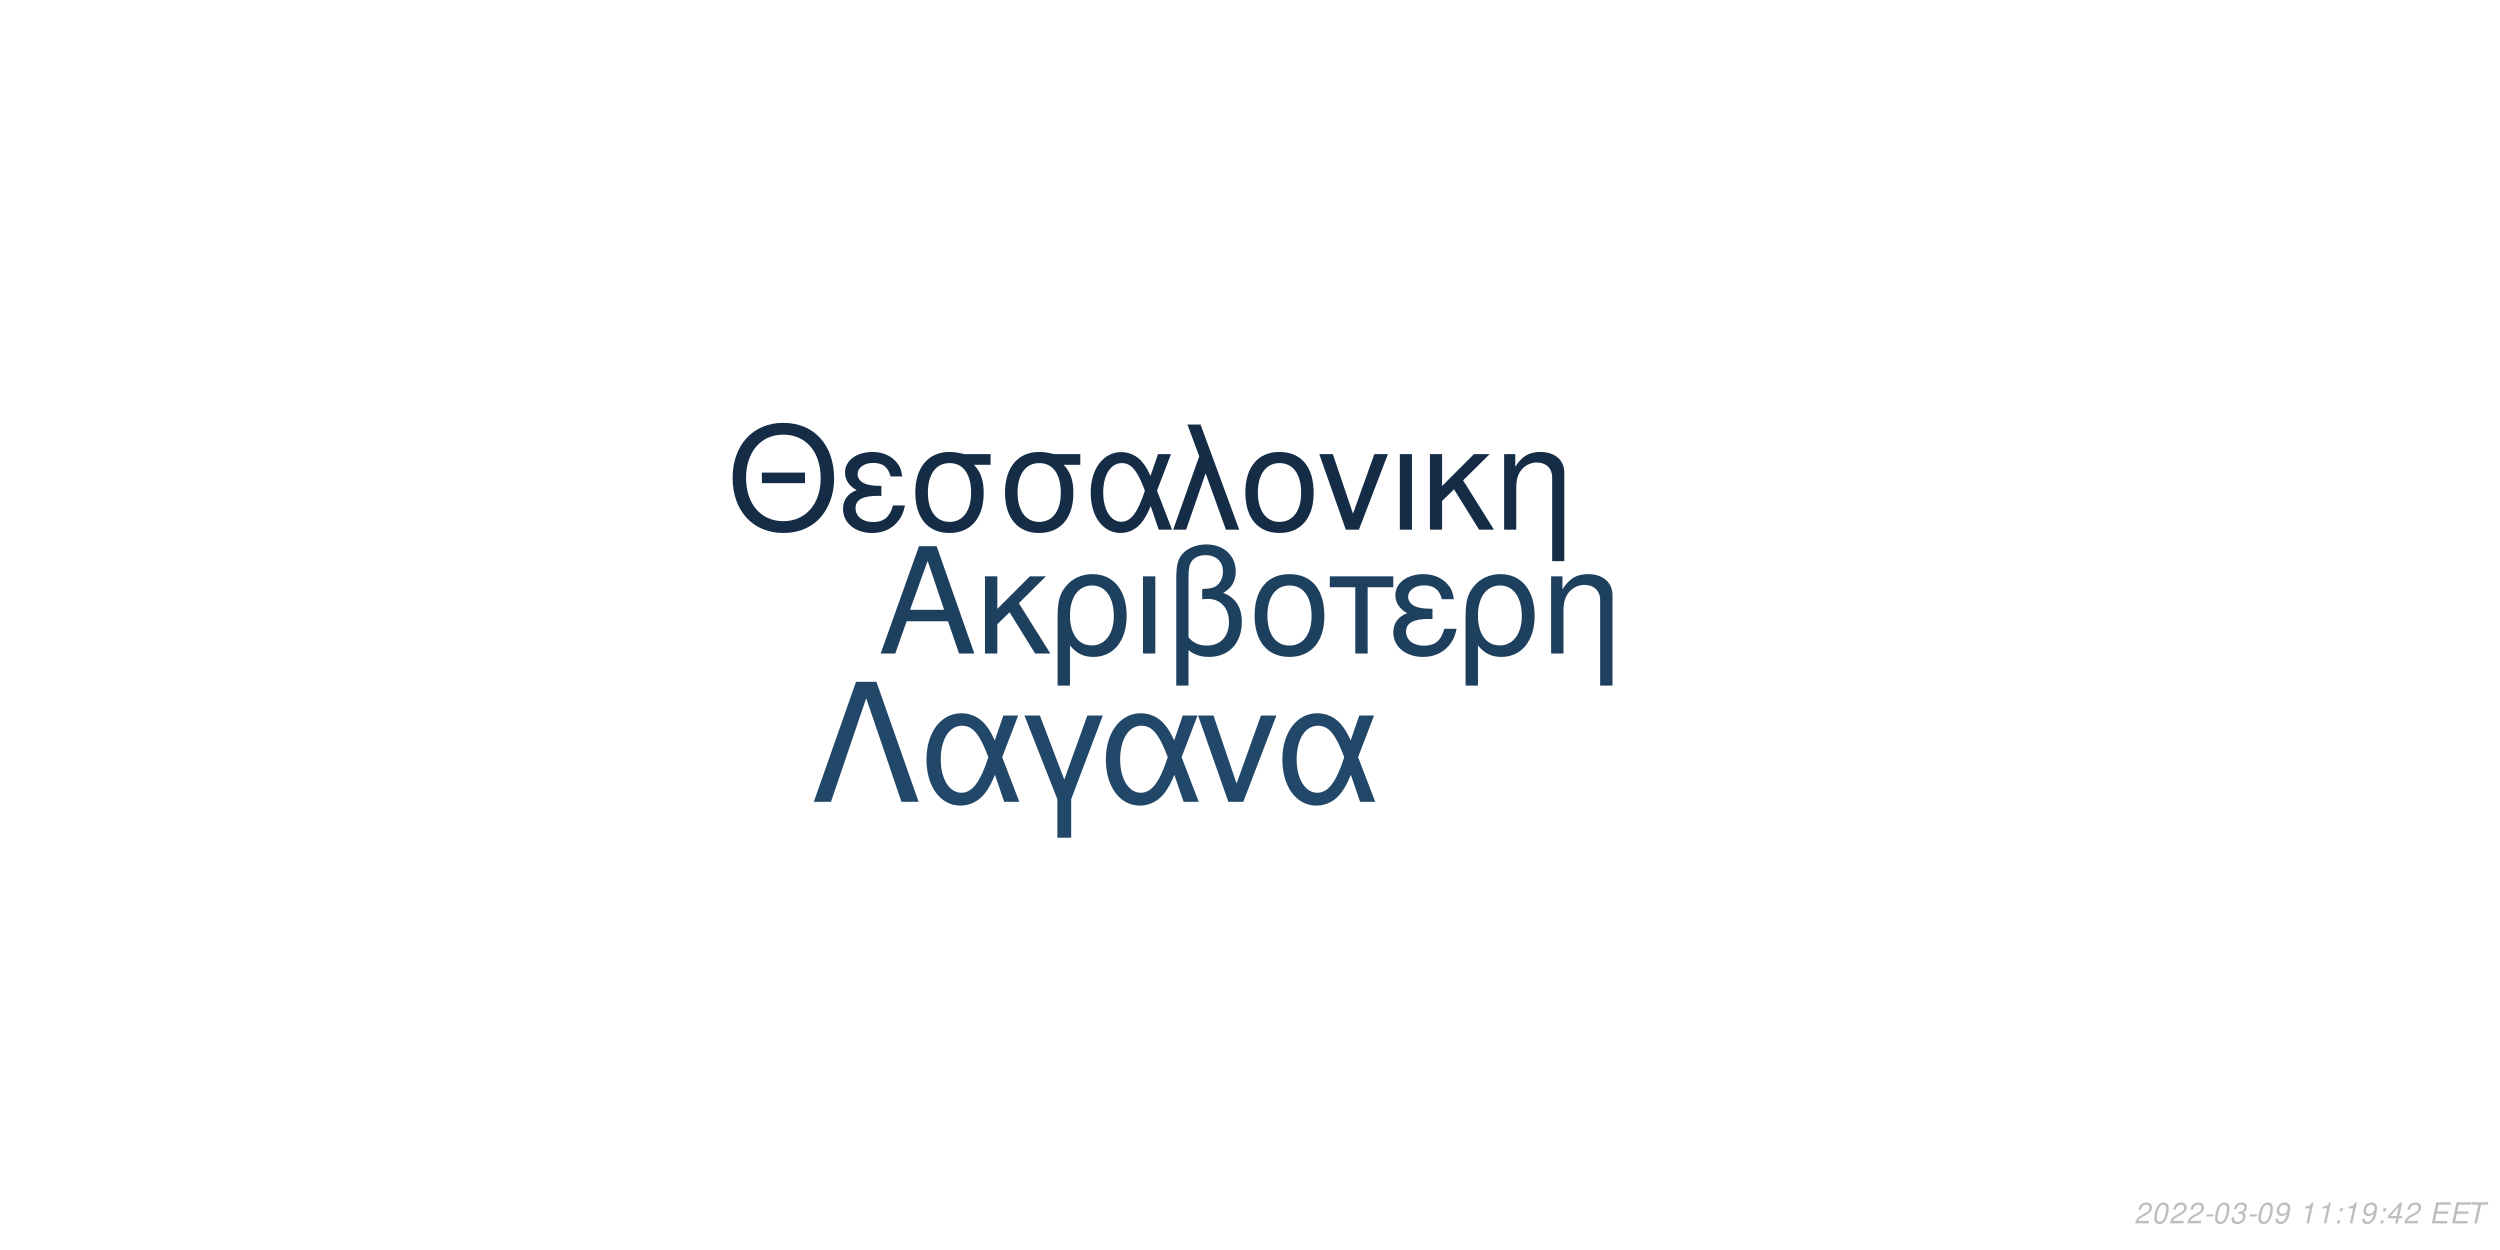
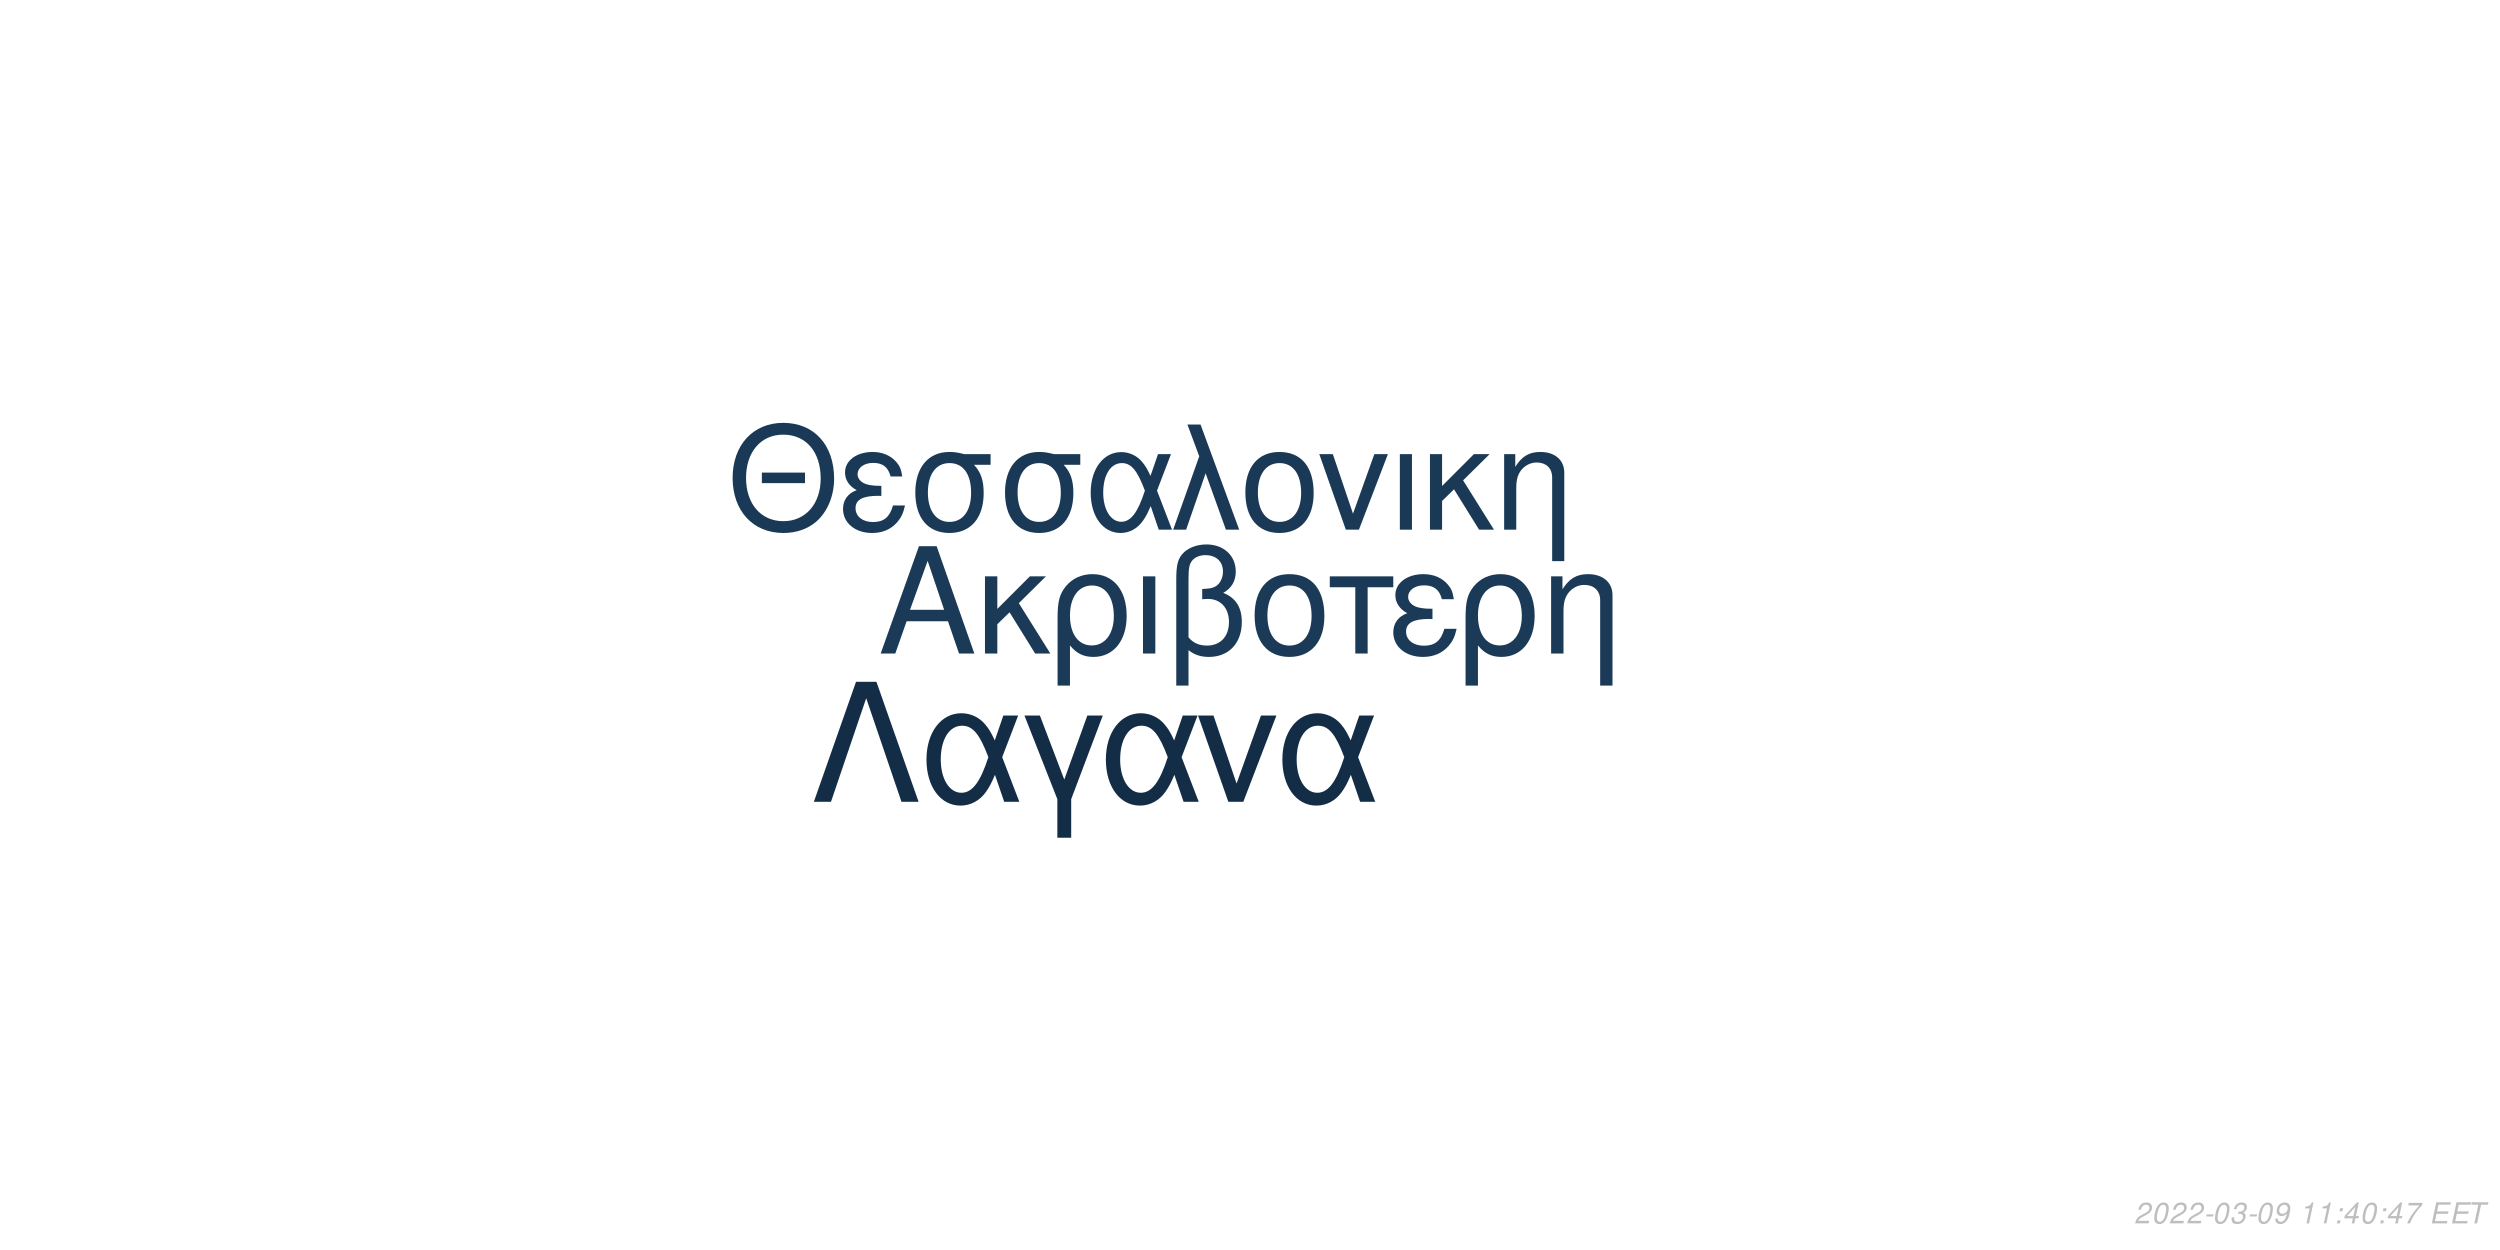
<svg xmlns="http://www.w3.org/2000/svg" xmlns:xlink="http://www.w3.org/1999/xlink" width="864pt" height="432pt" viewBox="0 0 864 432" version="1.1">
  <defs>
    <g>
      <symbol overflow="visible" id="glyph0-0">
        <path style="stroke:none;" d="" />
      </symbol>
      <symbol overflow="visible" id="glyph0-1">
        <path style="stroke:none;" d="M 24.125 -11.141 L 27.938 0 L 33.234 0 L 20.203 -37.094 L 14.094 -37.094 L 0.859 0 L 5.906 0 L 9.828 -11.141 Z M 22.797 -15.109 L 11 -15.109 L 17.094 -32.016 Z M 22.797 -15.109 " />
      </symbol>
      <symbol overflow="visible" id="glyph0-2">
        <path style="stroke:none;" d="M 7.172 -15.422 L 7.172 -26.672 L 2.906 -26.672 L 2.906 0 L 7.172 0 L 7.172 -10.125 L 11.406 -14.25 L 20.25 0 L 25.5 0 L 14.609 -17.406 L 23.969 -26.672 L 18.422 -26.672 Z M 7.172 -15.422 " />
      </symbol>
      <symbol overflow="visible" id="glyph0-3">
        <path style="stroke:none;" d="M 3 11.094 L 7.281 11.094 L 7.281 -2.797 C 9.516 -0.047 11.953 1.172 15.375 1.172 C 22.344 1.172 26.875 -4.422 26.875 -13.031 C 26.875 -21.891 22.297 -27.438 15.062 -27.438 C 11.297 -27.438 7.984 -25.906 5.797 -23.156 C 3.672 -20.516 3 -17.969 3 -12.359 Z M 14.906 -23.516 C 19.547 -23.516 22.438 -19.438 22.438 -12.922 C 22.438 -6.812 19.391 -2.797 14.812 -2.797 C 10.172 -2.797 7.281 -6.766 7.281 -13.125 C 7.281 -19.484 10.234 -23.516 14.906 -23.516 Z M 14.906 -23.516 " />
      </symbol>
      <symbol overflow="visible" id="glyph0-4">
        <path style="stroke:none;" d="M 3.516 0 L 7.781 0 L 7.781 -26.672 L 3.516 -26.672 Z M 3.516 0 " />
      </symbol>
      <symbol overflow="visible" id="glyph0-5">
        <path style="stroke:none;" d="M 4.016 11.094 L 8.25 11.094 L 8.25 -1.172 C 10.172 0.406 12.422 1.172 15.312 1.172 C 22.188 1.172 26.672 -3.609 26.672 -10.891 C 26.672 -15.984 24.578 -19.234 20.25 -20.969 C 23.109 -22.547 24.578 -25.031 24.578 -28.344 C 24.578 -33.844 20.406 -37.703 14.453 -37.703 C 10.938 -37.703 7.734 -36.391 6 -34.25 C 4.484 -32.422 4.016 -30.328 4.016 -25.391 Z M 8.25 -25.656 C 8.25 -29.359 8.5 -30.844 9.469 -32.062 C 10.375 -33.281 12.156 -34 14.094 -34 C 17.812 -34 20.156 -31.812 20.156 -28.297 C 20.156 -25.953 18.984 -23.812 17.297 -23.047 C 16.281 -22.547 15.469 -22.438 12.984 -22.297 L 12.984 -18.781 C 13.734 -18.828 14.344 -18.875 14.969 -18.875 C 19.344 -18.875 22.234 -15.719 22.234 -10.891 C 22.234 -5.906 19.281 -2.75 14.656 -2.75 C 11.953 -2.75 9.922 -3.609 8.25 -5.594 Z M 8.25 -25.656 " />
      </symbol>
      <symbol overflow="visible" id="glyph0-6">
        <path style="stroke:none;" d="M 14.094 -27.438 C 6.562 -27.438 2.094 -22.094 2.094 -13.125 C 2.094 -4.125 6.562 1.172 14.141 1.172 C 21.672 1.172 26.203 -4.172 26.203 -12.922 C 26.203 -22.188 21.828 -27.438 14.094 -27.438 Z M 14.141 -23.516 C 18.938 -23.516 21.781 -19.594 21.781 -12.984 C 21.781 -6.672 18.828 -2.75 14.141 -2.75 C 9.422 -2.75 6.516 -6.672 6.516 -13.125 C 6.516 -19.594 9.422 -23.516 14.141 -23.516 Z M 14.141 -23.516 " />
      </symbol>
      <symbol overflow="visible" id="glyph0-7">
        <path style="stroke:none;" d="M 7.891 0 L 12.156 0 L 12.156 -22.906 L 21.016 -22.906 L 21.016 -26.672 L -0.922 -26.672 L -0.922 -22.906 L 7.891 -22.906 Z M 7.891 0 " />
      </symbol>
      <symbol overflow="visible" id="glyph0-8">
        <path style="stroke:none;" d="M 14.562 -15.469 C 11.344 -15.469 9.562 -15.781 8.297 -16.438 C 6.922 -17.203 6.156 -18.328 6.156 -19.547 C 6.156 -21.891 8.453 -23.562 11.656 -23.562 C 15.062 -23.562 16.953 -22.094 17.812 -18.781 L 21.938 -18.781 C 21.578 -21.266 21.062 -22.5 19.797 -23.922 C 17.812 -26.203 14.906 -27.438 11.453 -27.438 C 5.797 -27.438 1.734 -24.375 1.734 -20.203 C 1.734 -17.609 3.156 -15.375 5.859 -13.938 C 2.797 -12.875 1.016 -10.484 1.016 -7.328 C 1.016 -2.391 5.297 1.172 11.25 1.172 C 14.969 1.172 17.906 -0.109 20.156 -2.641 C 21.578 -4.328 22.297 -5.797 22.906 -8.547 L 18.672 -8.547 C 17.5 -4.422 15.422 -2.703 11.609 -2.703 C 7.938 -2.703 5.438 -4.688 5.438 -7.578 C 5.438 -10.578 7.938 -11.953 13.484 -11.953 C 13.641 -11.953 14.094 -11.953 14.562 -11.906 Z M 14.562 -15.469 " />
      </symbol>
      <symbol overflow="visible" id="glyph0-9">
        <path style="stroke:none;" d="M 3.562 -26.672 L 3.562 0 L 7.844 0 L 7.844 -14.703 C 7.844 -17.906 8.5 -19.891 10.031 -21.531 C 11.406 -22.953 13.188 -23.719 15.062 -23.719 C 18.375 -23.719 20.516 -21.672 20.516 -18.469 L 20.516 11.094 L 24.781 11.094 L 24.781 -20.156 C 24.781 -24.578 21.469 -27.438 16.328 -27.438 C 12.359 -27.438 9.828 -25.906 7.484 -22.188 L 7.484 -26.672 Z M 3.562 -26.672 " />
      </symbol>
      <symbol overflow="visible" id="glyph1-0">
        <path style="stroke:none;" d="" />
      </symbol>
      <symbol overflow="visible" id="glyph1-1">
        <path style="stroke:none;" d="M 26.859 -19.734 L 11.953 -19.734 L 11.953 -16.094 L 26.859 -16.094 Z M 19.328 -36.922 C 8.922 -36.922 1.844 -29.25 1.844 -17.891 C 1.844 -6.484 8.875 1.141 19.391 1.141 C 23.812 1.141 27.703 -0.203 30.641 -2.688 C 34.578 -6.031 36.922 -11.656 36.922 -17.594 C 36.922 -29.297 30 -36.922 19.328 -36.922 Z M 19.328 -32.844 C 27.203 -32.844 32.281 -26.906 32.281 -17.688 C 32.281 -8.922 27.062 -2.938 19.391 -2.938 C 11.609 -2.938 6.484 -8.922 6.484 -17.891 C 6.484 -26.859 11.609 -32.844 19.328 -32.844 Z M 19.328 -32.844 " />
      </symbol>
      <symbol overflow="visible" id="glyph1-2">
        <path style="stroke:none;" d="M 14.25 -15.141 C 11.109 -15.141 9.375 -15.453 8.125 -16.094 C 6.781 -16.844 6.031 -17.938 6.031 -19.141 C 6.031 -21.422 8.266 -23.078 11.406 -23.078 C 14.75 -23.078 16.594 -21.625 17.438 -18.391 L 21.469 -18.391 C 21.125 -20.828 20.625 -22.031 19.391 -23.422 C 17.438 -25.656 14.594 -26.859 11.219 -26.859 C 5.688 -26.859 1.688 -23.875 1.688 -19.781 C 1.688 -17.234 3.094 -15.047 5.734 -13.656 C 2.734 -12.609 1 -10.266 1 -7.172 C 1 -2.344 5.188 1.141 11.016 1.141 C 14.656 1.141 17.547 -0.094 19.734 -2.594 C 21.125 -4.234 21.828 -5.688 22.422 -8.375 L 18.281 -8.375 C 17.141 -4.328 15.094 -2.641 11.359 -2.641 C 7.766 -2.641 5.328 -4.578 5.328 -7.422 C 5.328 -10.359 7.766 -11.703 13.203 -11.703 C 13.359 -11.703 13.797 -11.703 14.25 -11.656 Z M 14.25 -15.141 " />
      </symbol>
      <symbol overflow="visible" id="glyph1-3">
        <path style="stroke:none;" d="M 29 -26.109 L 19.938 -26.109 C 17.594 -26.703 16.438 -26.859 14.703 -26.859 C 7.469 -26.859 2.984 -21.469 2.984 -12.859 C 2.984 -4.031 7.375 1.141 14.797 1.141 C 22.172 1.141 26.609 -4.078 26.609 -12.656 C 26.609 -17.047 25.656 -19.828 23.266 -22.422 L 29 -22.422 Z M 14.797 -23.016 C 19.531 -23.016 22.266 -19.234 22.266 -12.75 C 22.266 -6.531 19.438 -2.688 14.797 -2.688 C 10.172 -2.688 7.328 -6.531 7.328 -12.859 C 7.328 -19.188 10.172 -23.016 14.797 -23.016 Z M 14.797 -23.016 " />
      </symbol>
      <symbol overflow="visible" id="glyph1-4">
        <path style="stroke:none;" d="M 29.344 -26.109 L 24.859 -26.109 L 22.266 -18.578 C 21.125 -21.031 20.484 -22.125 19.328 -23.469 C 17.547 -25.609 14.906 -26.812 12.156 -26.812 C 5.984 -26.812 1.594 -20.984 1.594 -12.812 C 1.594 -4.578 5.828 1.141 11.906 1.141 C 14.953 1.141 17.734 -0.344 19.625 -3.047 C 20.672 -4.531 21.281 -5.688 22.328 -8.172 L 25.109 0 L 29.703 0 L 24.516 -13.5 Z M 20.328 -13.5 C 17.891 -5.922 15.453 -2.734 12.156 -2.734 C 8.516 -2.734 5.922 -6.922 5.922 -12.812 C 5.922 -18.938 8.516 -23.016 12.359 -23.016 C 15.594 -23.016 17.688 -20.531 20.328 -13.5 Z M 20.328 -13.5 " />
      </symbol>
      <symbol overflow="visible" id="glyph1-5">
        <path style="stroke:none;" d="M 1.094 0 L 5.578 0 L 12.312 -19.484 L 19.328 0 L 23.922 0 L 10.562 -36.328 L 6.031 -36.328 L 10.109 -25.359 Z M 1.094 0 " />
      </symbol>
      <symbol overflow="visible" id="glyph1-6">
        <path style="stroke:none;" d="M 13.797 -26.859 C 6.422 -26.859 2.047 -21.625 2.047 -12.859 C 2.047 -4.031 6.422 1.141 13.859 1.141 C 21.234 1.141 25.656 -4.078 25.656 -12.656 C 25.656 -21.719 21.375 -26.859 13.797 -26.859 Z M 13.859 -23.016 C 18.531 -23.016 21.328 -19.188 21.328 -12.703 C 21.328 -6.531 18.438 -2.688 13.859 -2.688 C 9.219 -2.688 6.375 -6.531 6.375 -12.859 C 6.375 -19.188 9.219 -23.016 13.859 -23.016 Z M 13.859 -23.016 " />
      </symbol>
      <symbol overflow="visible" id="glyph1-7">
        <path style="stroke:none;" d="M 14.297 0 L 24.312 -26.109 L 19.625 -26.109 L 12.25 -5.531 L 5.281 -26.109 L 0.594 -26.109 L 9.766 0 Z M 14.297 0 " />
      </symbol>
      <symbol overflow="visible" id="glyph1-8">
        <path style="stroke:none;" d="M 3.438 0 L 7.625 0 L 7.625 -26.109 L 3.438 -26.109 Z M 3.438 0 " />
      </symbol>
      <symbol overflow="visible" id="glyph1-9">
        <path style="stroke:none;" d="M 7.031 -15.094 L 7.031 -26.109 L 2.844 -26.109 L 2.844 0 L 7.031 0 L 7.031 -9.922 L 11.156 -13.953 L 19.828 0 L 24.969 0 L 14.297 -17.047 L 23.469 -26.109 L 18.031 -26.109 Z M 7.031 -15.094 " />
      </symbol>
      <symbol overflow="visible" id="glyph1-10">
        <path style="stroke:none;" d="M 3.484 -26.109 L 3.484 0 L 7.672 0 L 7.672 -14.406 C 7.672 -17.547 8.328 -19.484 9.812 -21.078 C 11.156 -22.469 12.906 -23.219 14.75 -23.219 C 17.984 -23.219 20.078 -21.234 20.078 -18.094 L 20.078 10.859 L 24.266 10.859 L 24.266 -19.734 C 24.266 -24.062 21.031 -26.859 16 -26.859 C 12.109 -26.859 9.609 -25.359 7.328 -21.719 L 7.328 -26.109 Z M 3.484 -26.109 " />
      </symbol>
      <symbol overflow="visible" id="glyph2-0">
        <path style="stroke:none;" d="" />
      </symbol>
      <symbol overflow="visible" id="glyph2-1">
        <path style="stroke:none;" d="M 22.531 -41.484 L 15.484 -41.484 L 0.906 0 L 6.828 0 L 19 -35.797 L 31.188 0 L 37.109 0 Z M 22.531 -41.484 " />
      </symbol>
      <symbol overflow="visible" id="glyph2-2">
        <path style="stroke:none;" d="M 33.516 -29.812 L 28.391 -29.812 L 25.438 -21.219 C 24.125 -24.016 23.391 -25.266 22.078 -26.797 C 20.031 -29.25 17.016 -30.609 13.891 -30.609 C 6.828 -30.609 1.828 -23.953 1.828 -14.625 C 1.828 -5.234 6.656 1.312 13.594 1.312 C 17.078 1.312 20.266 -0.391 22.422 -3.469 C 23.609 -5.172 24.297 -6.484 25.5 -9.328 L 28.688 0 L 33.922 0 L 28 -15.422 Z M 23.219 -15.422 C 20.422 -6.766 17.641 -3.125 13.891 -3.125 C 9.734 -3.125 6.766 -7.906 6.766 -14.625 C 6.766 -21.625 9.734 -26.297 14.109 -26.297 C 17.812 -26.297 20.203 -23.453 23.219 -15.422 Z M 23.219 -15.422 " />
      </symbol>
      <symbol overflow="visible" id="glyph2-3">
        <path style="stroke:none;" d="M 12.062 12.406 L 16.844 12.406 L 16.844 -0.906 L 27.766 -29.812 L 22.422 -29.812 L 14.453 -7.688 L 6.031 -29.812 L 0.688 -29.812 L 12.062 -0.906 Z M 12.062 12.406 " />
      </symbol>
      <symbol overflow="visible" id="glyph2-4">
        <path style="stroke:none;" d="M 16.328 0 L 27.766 -29.812 L 22.422 -29.812 L 14 -6.312 L 6.031 -29.812 L 0.688 -29.812 L 11.156 0 Z M 16.328 0 " />
      </symbol>
      <symbol overflow="visible" id="glyph3-0">
        <path style="stroke:none;" d="" />
      </symbol>
      <symbol overflow="visible" id="glyph3-1">
        <path style="stroke:none;" d="M 5.234 -0.875 L 1.469 -0.875 C 1.641 -1.375 2.203 -1.891 3.109 -2.344 L 4.234 -2.938 C 5.562 -3.625 6.219 -4.469 6.219 -5.484 C 6.219 -5.938 6.062 -6.359 5.797 -6.656 C 5.469 -7.047 4.984 -7.234 4.312 -7.234 C 2.766 -7.234 1.891 -6.453 1.484 -4.734 L 2.375 -4.734 C 2.484 -5.188 2.609 -5.484 2.797 -5.75 C 3.094 -6.203 3.609 -6.453 4.188 -6.453 C 4.891 -6.453 5.344 -6.031 5.344 -5.375 C 5.344 -4.703 4.859 -4.094 4.016 -3.656 L 2.984 -3.125 C 1.234 -2.188 0.797 -1.656 0.344 -0.016 L 5.047 -0.016 Z M 5.234 -0.875 " />
      </symbol>
      <symbol overflow="visible" id="glyph3-2">
        <path style="stroke:none;" d="M 4.203 -7.234 C 3.375 -7.234 2.688 -6.812 2.125 -5.984 C 1.484 -5.047 0.984 -3.188 0.984 -1.734 C 0.984 -1.109 1.172 -0.562 1.484 -0.266 C 1.797 0.047 2.281 0.234 2.766 0.234 C 3.625 0.234 4.281 -0.156 4.859 -1.016 C 5.516 -1.953 6 -3.797 6 -5.266 C 6 -6.5 5.328 -7.234 4.203 -7.234 Z M 4.094 -6.453 C 4.734 -6.453 5.125 -5.984 5.125 -5.156 C 5.125 -4.203 4.781 -2.625 4.406 -1.812 C 3.984 -0.938 3.516 -0.547 2.875 -0.547 C 2.25 -0.547 1.875 -1.031 1.875 -1.828 C 1.875 -2.797 2.203 -4.344 2.594 -5.203 C 2.984 -6.047 3.453 -6.453 4.094 -6.453 Z M 4.094 -6.453 " />
      </symbol>
      <symbol overflow="visible" id="glyph3-3">
        <path style="stroke:none;" d="M 3.516 -3.125 L 1.125 -3.125 L 0.969 -2.406 L 3.359 -2.406 Z M 3.516 -3.125 " />
      </symbol>
      <symbol overflow="visible" id="glyph3-4">
        <path style="stroke:none;" d="M 2.922 -3.312 C 3.125 -3.344 3.234 -3.344 3.375 -3.344 C 4.203 -3.344 4.688 -3 4.688 -2.406 C 4.688 -1.312 3.906 -0.547 2.781 -0.547 C 2.047 -0.547 1.594 -0.938 1.594 -1.562 C 1.594 -1.719 1.609 -1.844 1.656 -2.094 L 0.766 -2.094 C 0.734 -1.797 0.719 -1.641 0.719 -1.469 C 0.719 -0.375 1.406 0.234 2.641 0.234 C 3.547 0.234 4.297 -0.078 4.812 -0.656 C 5.266 -1.156 5.562 -1.875 5.562 -2.547 C 5.562 -3.125 5.344 -3.453 4.797 -3.734 C 5.641 -4.234 6.016 -4.844 6.016 -5.734 C 6.016 -6.656 5.312 -7.234 4.203 -7.234 C 3.375 -7.234 2.672 -6.938 2.188 -6.375 C 1.891 -6.031 1.703 -5.641 1.516 -4.906 L 2.391 -4.906 C 2.5 -5.359 2.594 -5.594 2.734 -5.812 C 3.047 -6.234 3.516 -6.453 4.078 -6.453 C 4.734 -6.453 5.141 -6.125 5.141 -5.578 C 5.141 -5.188 5.016 -4.797 4.797 -4.547 C 4.516 -4.234 4 -4.062 3.266 -4.062 L 3.078 -4.062 Z M 2.922 -3.312 " />
      </symbol>
      <symbol overflow="visible" id="glyph3-5">
        <path style="stroke:none;" d="M 0.844 -1.656 C 0.844 -1.547 0.844 -1.438 0.844 -1.375 C 0.844 -0.406 1.531 0.234 2.578 0.234 C 3.203 0.234 3.766 0.016 4.297 -0.438 C 4.938 -1 5.312 -1.656 5.594 -2.719 C 5.844 -3.672 6.016 -4.766 6.016 -5.375 C 6.016 -5.844 5.844 -6.328 5.547 -6.656 C 5.203 -7.031 4.703 -7.234 4.062 -7.234 C 2.516 -7.234 1.297 -5.938 1.297 -4.266 C 1.297 -3.203 1.984 -2.547 3.047 -2.547 C 3.484 -2.547 3.953 -2.672 4.281 -2.891 C 4.406 -2.984 4.547 -3.078 4.828 -3.344 C 4.438 -1.484 3.703 -0.547 2.703 -0.547 C 2.109 -0.547 1.719 -0.938 1.719 -1.547 L 1.719 -1.656 Z M 3.953 -6.453 C 4.625 -6.453 5.141 -5.953 5.141 -5.281 C 5.141 -4.188 4.312 -3.312 3.297 -3.312 C 2.594 -3.312 2.172 -3.734 2.172 -4.453 C 2.172 -5.562 2.984 -6.453 3.953 -6.453 Z M 3.953 -6.453 " />
      </symbol>
      <symbol overflow="visible" id="glyph3-6">
        <path style="stroke:none;" d="" />
      </symbol>
      <symbol overflow="visible" id="glyph3-7">
        <path style="stroke:none;" d="M 3.703 -5.188 L 2.594 0 L 3.469 0 L 5.016 -7.234 L 4.438 -7.234 C 3.906 -6.156 3.688 -6.016 2.234 -5.812 L 2.109 -5.188 Z M 3.703 -5.188 " />
      </symbol>
      <symbol overflow="visible" id="glyph3-8">
        <path style="stroke:none;" d="M 2.359 -1.031 L 1.312 -1.031 L 1.094 0 L 2.141 0 Z M 3.266 -5.234 L 2.219 -5.234 L 2 -4.203 L 3.047 -4.203 Z M 3.266 -5.234 " />
      </symbol>
      <symbol overflow="visible" id="glyph3-9">
        <path style="stroke:none;" d="M 3.625 -1.75 L 3.266 0 L 4.141 0 L 4.516 -1.75 L 5.562 -1.75 L 5.734 -2.531 L 4.688 -2.531 L 5.688 -7.234 L 5.016 -7.234 L 0.844 -2.672 L 0.641 -1.75 Z M 3.797 -2.531 L 1.594 -2.531 L 4.469 -5.703 Z M 3.797 -2.531 " />
      </symbol>
      <symbol overflow="visible" id="glyph3-10">
+         <path style="stroke:none;" d="M 6.703 -7.094 L 1.953 -7.094 L 1.766 -6.219 L 5.594 -6.219 C 3.344 -3.688 2.266 -2.109 1.375 0 L 2.344 0 C 3.031 -1.906 4.828 -4.594 6.547 -6.281 Z M 6.703 -7.094 " />
+       </symbol>
+       <symbol overflow="visible" id="glyph3-11">
        <path style="stroke:none;" d="M 2.547 -3.312 L 6.5 -3.312 L 6.688 -4.141 L 2.719 -4.141 L 3.219 -6.469 L 7.344 -6.469 L 7.516 -7.297 L 2.453 -7.297 L 0.906 0 L 6.125 0 L 6.297 -0.812 L 2.016 -0.812 Z M 2.547 -3.312 " />
      </symbol>
-       <symbol overflow="visible" id="glyph3-11">
+       <symbol overflow="visible" id="glyph3-12">
        <path style="stroke:none;" d="M 4.938 -6.469 L 7.312 -6.469 L 7.484 -7.297 L 1.75 -7.297 L 1.578 -6.469 L 3.984 -6.469 L 2.609 0 L 3.547 0 Z M 4.938 -6.469 " />
      </symbol>
    </g>
  </defs>
  <g id="surface1">
    <rect x="0" y="0" width="864" height="432" style="fill:rgb(100%,100%,100%);fill-opacity:1;stroke:none;" />
-     <g style="fill:rgb(11.765%,25.098%,37.255%);fill-opacity:1;">
+     <g style="fill:rgb(10.588%,22.745%,34.118%);fill-opacity:1;">
      <use xlink:href="#glyph0-1" x="303.5" y="225.861" />
      <use xlink:href="#glyph0-2" x="337.5" y="225.861" />
      <use xlink:href="#glyph0-3" x="362.5" y="225.861" />
      <use xlink:href="#glyph0-4" x="391.5" y="225.861" />
      <use xlink:href="#glyph0-5" x="402.5" y="225.861" />
      <use xlink:href="#glyph0-6" x="431.5" y="225.861" />
      <use xlink:href="#glyph0-7" x="460.5" y="225.861" />
      <use xlink:href="#glyph0-8" x="480.5" y="225.861" />
      <use xlink:href="#glyph0-3" x="503.5" y="225.861" />
      <use xlink:href="#glyph0-9" x="532.5" y="225.861" />
    </g>
-     <g style="fill:rgb(7.843%,17.255%,27.059%);fill-opacity:1;">
+     <g style="fill:rgb(10.196%,22.353%,33.725%);fill-opacity:1;">
      <use xlink:href="#glyph1-1" x="251.348" y="183.058" />
      <use xlink:href="#glyph1-2" x="290.348" y="183.058" />
      <use xlink:href="#glyph1-3" x="313.348" y="183.058" />
      <use xlink:href="#glyph1-3" x="344.348" y="183.058" />
      <use xlink:href="#glyph1-4" x="375.348" y="183.058" />
      <use xlink:href="#glyph1-5" x="404.348" y="183.058" />
      <use xlink:href="#glyph1-6" x="428.348" y="183.058" />
      <use xlink:href="#glyph1-7" x="455.348" y="183.058" />
      <use xlink:href="#glyph1-8" x="480.348" y="183.058" />
      <use xlink:href="#glyph1-9" x="491.348" y="183.058" />
      <use xlink:href="#glyph1-10" x="516.348" y="183.058" />
    </g>
-     <g style="fill:rgb(12.941%,27.843%,41.176%);fill-opacity:1;">
+     <g style="fill:rgb(7.843%,17.647%,27.451%);fill-opacity:1;">
      <use xlink:href="#glyph2-1" x="280.359" y="277.105" />
      <use xlink:href="#glyph2-2" x="318.359" y="277.105" />
      <use xlink:href="#glyph2-3" x="353.359" y="277.105" />
      <use xlink:href="#glyph2-2" x="380.359" y="277.105" />
      <use xlink:href="#glyph2-4" x="413.359" y="277.105" />
      <use xlink:href="#glyph2-2" x="441.359" y="277.105" />
    </g>
    <g style="fill:rgb(74.51%,74.51%,74.51%);fill-opacity:1;">
      <use xlink:href="#glyph3-1" x="737.52" y="422.81" />
      <use xlink:href="#glyph3-2" x="743.52" y="422.81" />
      <use xlink:href="#glyph3-1" x="749.52" y="422.81" />
      <use xlink:href="#glyph3-1" x="755.52" y="422.81" />
      <use xlink:href="#glyph3-3" x="761.52" y="422.81" />
      <use xlink:href="#glyph3-2" x="764.52" y="422.81" />
      <use xlink:href="#glyph3-4" x="770.52" y="422.81" />
      <use xlink:href="#glyph3-3" x="776.52" y="422.81" />
      <use xlink:href="#glyph3-2" x="779.52" y="422.81" />
      <use xlink:href="#glyph3-5" x="785.52" y="422.81" />
      <use xlink:href="#glyph3-6" x="791.52" y="422.81" />
      <use xlink:href="#glyph3-7" x="794.52" y="422.81" />
      <use xlink:href="#glyph3-7" x="800.52" y="422.81" />
      <use xlink:href="#glyph3-8" x="806.52" y="422.81" />
-       <use xlink:href="#glyph3-7" x="809.52" y="422.81" />
-       <use xlink:href="#glyph3-5" x="815.52" y="422.81" />
+       <use xlink:href="#glyph3-9" x="809.52" y="422.81" />
+       <use xlink:href="#glyph3-2" x="815.52" y="422.81" />
      <use xlink:href="#glyph3-8" x="821.52" y="422.81" />
      <use xlink:href="#glyph3-9" x="824.52" y="422.81" />
-       <use xlink:href="#glyph3-1" x="830.52" y="422.81" />
+       <use xlink:href="#glyph3-10" x="830.52" y="422.81" />
      <use xlink:href="#glyph3-6" x="836.52" y="422.81" />
-       <use xlink:href="#glyph3-10" x="839.52" y="422.81" />
-       <use xlink:href="#glyph3-10" x="846.52" y="422.81" />
-       <use xlink:href="#glyph3-11" x="852.52" y="422.81" />
+       <use xlink:href="#glyph3-11" x="839.52" y="422.81" />
+       <use xlink:href="#glyph3-11" x="846.52" y="422.81" />
+       <use xlink:href="#glyph3-12" x="852.52" y="422.81" />
    </g>
  </g>
</svg>
